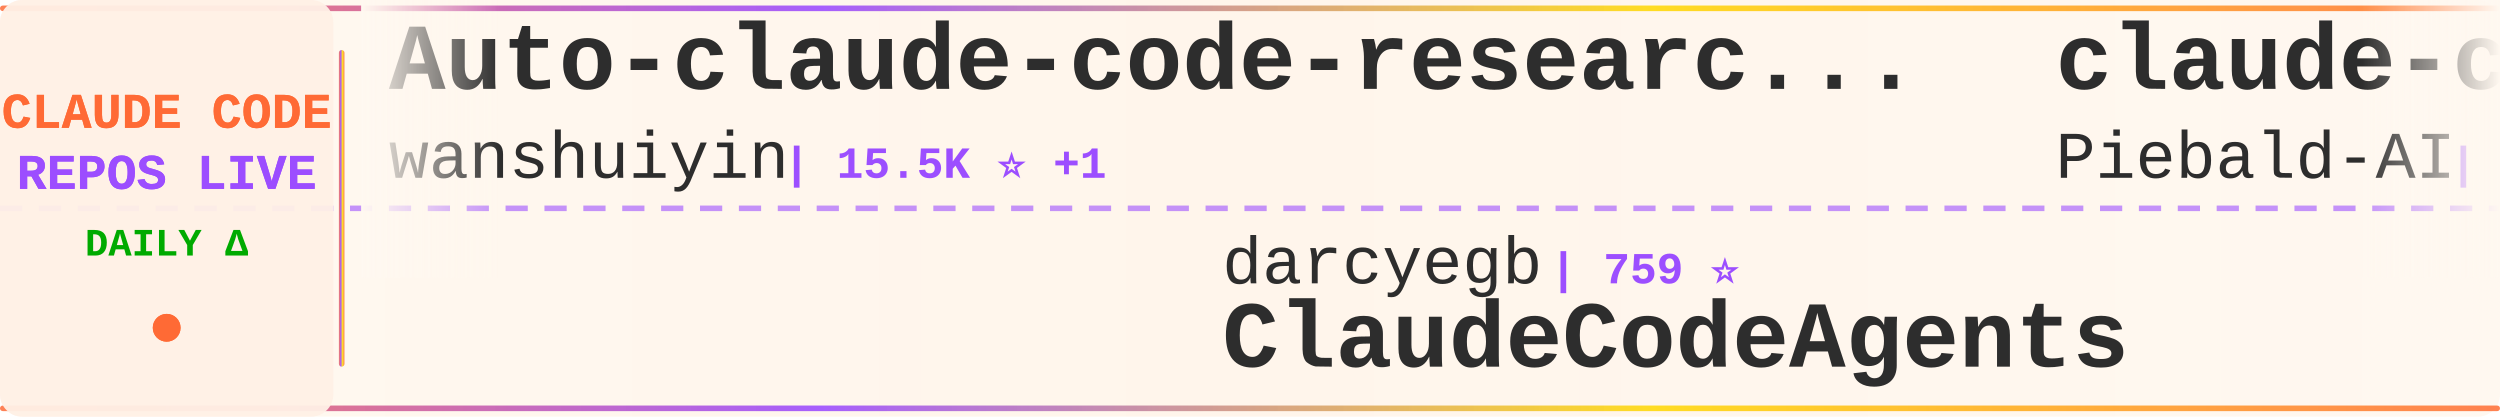
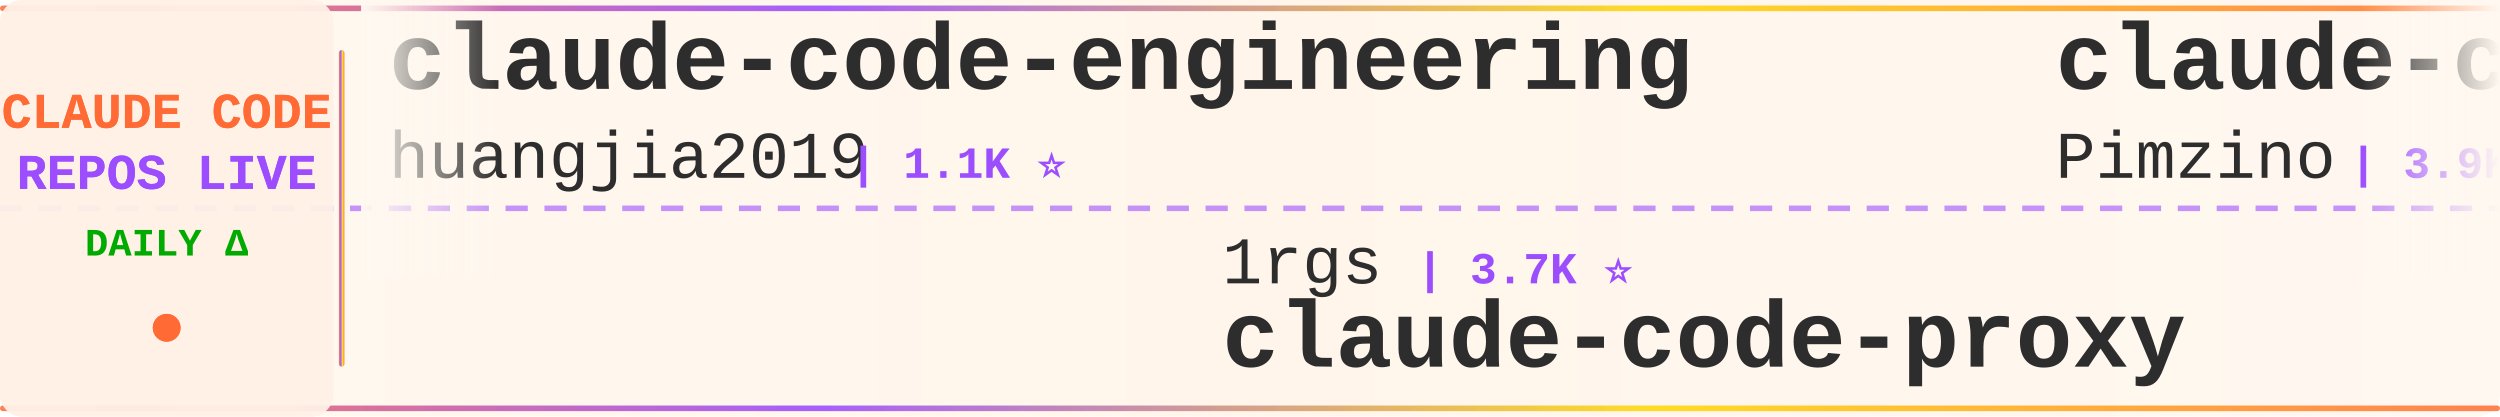
<svg xmlns="http://www.w3.org/2000/svg" width="900" height="150">
  <defs>
    <linearGradient id="tickerBg" x1="0%" y1="0%" x2="100%" y2="0%">
      <stop offset="0%" style="stop-color:#fff8f0;stop-opacity:0.98" />
      <stop offset="50%" style="stop-color:#fff5eb;stop-opacity:1" />
      <stop offset="100%" style="stop-color:#fff8f0;stop-opacity:0.98" />
    </linearGradient>
    <linearGradient id="borderGrad" x1="0%" y1="0%" x2="100%" y2="0%">
      <stop offset="0%" style="stop-color:#FF6B35;stop-opacity:0.85">
        <animate attributeName="stop-opacity" values="0.85;1;0.85" dur="2s" repeatCount="indefinite" />
      </stop>
      <stop offset="33%" style="stop-color:#9C4EFF;stop-opacity:0.9">
        <animate attributeName="stop-opacity" values="0.9;1;0.9" dur="2.2s" repeatCount="indefinite" />
      </stop>
      <stop offset="66%" style="stop-color:#FFD700;stop-opacity:0.85">
        <animate attributeName="stop-opacity" values="0.85;1;0.85" dur="1.8s" repeatCount="indefinite" />
      </stop>
      <stop offset="100%" style="stop-color:#FF6B35;stop-opacity:0.85">
        <animate attributeName="stop-opacity" values="0.85;1;0.85" dur="2s" repeatCount="indefinite" />
      </stop>
    </linearGradient>
    <filter id="textGlow">
      <feGaussianBlur stdDeviation="0.15" result="coloredBlur" />
      <feMerge>
        <feMergeNode in="coloredBlur" />
        <feMergeNode in="SourceGraphic" />
      </feMerge>
    </filter>
    <filter id="metricGlow">
      <feGaussianBlur stdDeviation="0.2" result="coloredBlur" />
      <feMerge>
        <feMergeNode in="coloredBlur" />
        <feMergeNode in="SourceGraphic" />
      </feMerge>
    </filter>
    <linearGradient id="leftFade" x1="0%" y1="0%" x2="100%" y2="0%">
      <stop offset="0%" style="stop-color:#fff8f0;stop-opacity:1" />
      <stop offset="100%" style="stop-color:#fff8f0;stop-opacity:0" />
    </linearGradient>
    <linearGradient id="rightFade" x1="0%" y1="0%" x2="100%" y2="0%">
      <stop offset="0%" style="stop-color:#fff8f0;stop-opacity:0" />
      <stop offset="100%" style="stop-color:#fff8f0;stop-opacity:1" />
    </linearGradient>
  </defs>
  <rect width="900" height="150" fill="url(#tickerBg)" rx="8" />
  <rect x="0" y="2" width="900" height="2" fill="url(#borderGrad)" rx="1" />
  <rect x="0" y="146" width="900" height="2" fill="url(#borderGrad)" rx="1" />
  <line x1="0" y1="75" x2="900" y2="75" stroke="#9C4EFF" stroke-width="2" stroke-dasharray="8 6" opacity="0.6" />
  <rect x="0" y="0" width="120" height="150" fill="#fff0e6" opacity="0.95" rx="8" />
  <text x="60" y="46" font-family="'Courier New', monospace" font-size="18" font-weight="bold" fill="#FF6B35" text-anchor="middle" filter="url(#textGlow)">
    CLAUDE CODE
  </text>
  <text x="60" y="68" font-family="'Courier New', monospace" font-size="18" font-weight="bold" fill="#9C4EFF" text-anchor="middle" filter="url(#textGlow)">
    REPOS LIVE
  </text>
  <text x="60" y="92" font-family="'Courier New', monospace" font-size="14" font-weight="bold" fill="#00aa00" text-anchor="middle">
    DAILY Δ
  </text>
  <circle cx="60" cy="118" r="5" fill="#FF6B35" filter="url(#metricGlow)">
    <animate attributeName="r" values="4;6;4" dur="1.5s" repeatCount="indefinite" />
    <animate attributeName="opacity" values="0.6;1;0.6" dur="1.5s" repeatCount="indefinite" />
  </circle>
  <rect x="122" y="18" width="2" height="114" fill="url(#borderGrad)" rx="1" />
  <clipPath id="tickerClip">
    <rect x="130" y="0" width="770" height="150" />
  </clipPath>
  <g clip-path="url(#tickerClip)">
    <g id="tickerItems">
      <animateTransform attributeName="transform" attributeType="XML" type="translate" from="0 0" to="-3000 0" dur="54s" repeatCount="indefinite" />
      <g transform="translate(0, 0)">
-         <text x="140" y="32" font-family="'Courier New', monospace" font-size="34" font-weight="bold" fill="#2d2d2d">Auto-claude-code-researc...</text>
-         <text x="140" y="64" font-family="'Courier New', monospace" font-size="24" font-weight="normal" fill="#2d2d2d" opacity="1.0">wanshuiyin</text>
-         <text x="282" y="64" font-family="'Courier New', monospace" font-size="16" font-weight="bold" fill="#9C4EFF"> | 15.5K ⭐ +1</text>
+         <text x="140" y="32" font-family="'Courier New', monospace" font-size="34" font-weight="bold" fill="#2d2d2d">claude-code-engineering</text>
+         <text x="140" y="64" font-family="'Courier New', monospace" font-size="24" font-weight="normal" fill="#2d2d2d" opacity="1.0">huangjia2019</text>
+         <text x="306" y="64" font-family="'Courier New', monospace" font-size="16" font-weight="bold" fill="#9C4EFF"> | 1.1K ⭐</text>
      </g>
      <g transform="translate(300, 0)">
-         <text x="140" y="102" font-family="'Courier New', monospace" font-size="24" font-weight="normal" fill="#2d2d2d" opacity="1.0">darcyegb</text>
-         <text x="258" y="102" font-family="'Courier New', monospace" font-size="16" font-weight="bold" fill="#9C4EFF"> | 759 ⭐</text>
-         <text x="140" y="132" font-family="'Courier New', monospace" font-size="34" font-weight="bold" fill="#2d2d2d">ClaudeCodeAgents</text>
+         <text x="140" y="102" font-family="'Courier New', monospace" font-size="24" font-weight="normal" fill="#2d2d2d" opacity="1.0">1rgs</text>
+         <text x="210" y="102" font-family="'Courier New', monospace" font-size="16" font-weight="bold" fill="#9C4EFF"> | 3.7K ⭐</text>
+         <text x="140" y="132" font-family="'Courier New', monospace" font-size="34" font-weight="bold" fill="#2d2d2d">claude-code-proxy</text>
      </g>
      <g transform="translate(600, 0)">
-         <text x="140" y="32" font-family="'Courier New', monospace" font-size="34" font-weight="bold" fill="#2d2d2d">claude-code-system-promp...</text>
-         <text x="140" y="64" font-family="'Courier New', monospace" font-size="24" font-weight="normal" fill="#2d2d2d" opacity="1.0">Piebald-AI</text>
-         <text x="282" y="64" font-family="'Courier New', monospace" font-size="16" font-weight="bold" fill="#9C4EFF"> | 12.5K ⭐ +5</text>
+         <text x="140" y="32" font-family="'Courier New', monospace" font-size="34" font-weight="bold" fill="#2d2d2d">claude-code-spec-workflo...</text>
+         <text x="140" y="64" font-family="'Courier New', monospace" font-size="24" font-weight="normal" fill="#2d2d2d" opacity="1.0">Pimzino</text>
+         <text x="246" y="64" font-family="'Courier New', monospace" font-size="16" font-weight="bold" fill="#9C4EFF"> | 3.9K ⭐</text>
      </g>
      <g transform="translate(900, 0)">
-         <text x="140" y="102" font-family="'Courier New', monospace" font-size="24" font-weight="normal" fill="#2d2d2d" opacity="1.0">zstmfhy</text>
-         <text x="246" y="102" font-family="'Courier New', monospace" font-size="16" font-weight="bold" fill="#9C4EFF"> | 190 ⭐</text>
-         <text x="140" y="132" font-family="'Courier New', monospace" font-size="34" font-weight="bold" fill="#2d2d2d">Claude-code</text>
+         <text x="140" y="102" font-family="'Courier New', monospace" font-size="24" font-weight="normal" fill="#2d2d2d" opacity="1.0">ccplugins</text>
+         <text x="270" y="102" font-family="'Courier New', monospace" font-size="16" font-weight="bold" fill="#9C4EFF"> | 927 ⭐ +1</text>
+         <text x="140" y="132" font-family="'Courier New', monospace" font-size="34" font-weight="bold" fill="#2d2d2d">awesome-claude-code-plug...</text>
      </g>
      <g transform="translate(1200, 0)">
-         <text x="140" y="32" font-family="'Courier New', monospace" font-size="34" font-weight="bold" fill="#2d2d2d">claude_code_src</text>
-         <text x="140" y="64" font-family="'Courier New', monospace" font-size="24" font-weight="normal" fill="#2d2d2d" opacity="1.0">ponponon</text>
-         <text x="258" y="64" font-family="'Courier New', monospace" font-size="16" font-weight="bold" fill="#9C4EFF"> | 2.3K ⭐</text>
+         <text x="140" y="32" font-family="'Courier New', monospace" font-size="34" font-weight="bold" fill="#2d2d2d">everything-claude-code-z...</text>
+         <text x="140" y="64" font-family="'Courier New', monospace" font-size="24" font-weight="normal" fill="#2d2d2d" opacity="1.0">xu-xiang</text>
+         <text x="258" y="64" font-family="'Courier New', monospace" font-size="16" font-weight="bold" fill="#9C4EFF"> | 1.9K ⭐</text>
      </g>
      <g transform="translate(1500, 0)">
-         <text x="140" y="102" font-family="'Courier New', monospace" font-size="24" font-weight="normal" fill="#2d2d2d" opacity="1.0">repowise-dev</text>
-         <text x="306" y="102" font-family="'Courier New', monospace" font-size="16" font-weight="bold" fill="#9C4EFF"> | 1.2K ⭐</text>
-         <text x="140" y="132" font-family="'Courier New', monospace" font-size="34" font-weight="bold" fill="#2d2d2d">claude-code-prompts</text>
+         <text x="140" y="102" font-family="'Courier New', monospace" font-size="24" font-weight="normal" fill="#2d2d2d" opacity="1.0">oboard</text>
+         <text x="234" y="102" font-family="'Courier New', monospace" font-size="16" font-weight="bold" fill="#9C4EFF"> | 3.3K ⭐</text>
+         <text x="140" y="132" font-family="'Courier New', monospace" font-size="34" font-weight="bold" fill="#2d2d2d">claude-code-rev</text>
      </g>
      <g transform="translate(1800, 0)">
-         <text x="140" y="32" font-family="'Courier New', monospace" font-size="34" font-weight="bold" fill="#2d2d2d">claude-code-rev</text>
-         <text x="140" y="64" font-family="'Courier New', monospace" font-size="24" font-weight="normal" fill="#2d2d2d" opacity="1.0">oboard</text>
-         <text x="234" y="64" font-family="'Courier New', monospace" font-size="16" font-weight="bold" fill="#9C4EFF"> | 3.3K ⭐</text>
+         <text x="140" y="32" font-family="'Courier New', monospace" font-size="34" font-weight="bold" fill="#2d2d2d">claude-coder</text>
+         <text x="140" y="64" font-family="'Courier New', monospace" font-size="24" font-weight="normal" fill="#2d2d2d" opacity="1.0">kodu-ai</text>
+         <text x="246" y="64" font-family="'Courier New', monospace" font-size="16" font-weight="bold" fill="#9C4EFF"> | 5.2K ⭐</text>
      </g>
      <g transform="translate(2100, 0)">
-         <text x="140" y="102" font-family="'Courier New', monospace" font-size="24" font-weight="normal" fill="#2d2d2d" opacity="1.0">diet103</text>
-         <text x="246" y="102" font-family="'Courier New', monospace" font-size="16" font-weight="bold" fill="#9C4EFF"> | 10.0K ⭐</text>
-         <text x="140" y="132" font-family="'Courier New', monospace" font-size="34" font-weight="bold" fill="#2d2d2d">claude-code-infrastructu...</text>
+         <text x="140" y="102" font-family="'Courier New', monospace" font-size="24" font-weight="normal" fill="#2d2d2d" opacity="1.0">feiskyer</text>
+         <text x="258" y="102" font-family="'Courier New', monospace" font-size="16" font-weight="bold" fill="#9C4EFF"> | 1.6K ⭐</text>
+         <text x="140" y="132" font-family="'Courier New', monospace" font-size="34" font-weight="bold" fill="#2d2d2d">claude-code-settings</text>
      </g>
      <g transform="translate(2400, 0)">
-         <text x="140" y="32" font-family="'Courier New', monospace" font-size="34" font-weight="bold" fill="#2d2d2d">claude-code-book</text>
-         <text x="140" y="64" font-family="'Courier New', monospace" font-size="24" font-weight="normal" fill="#2d2d2d" opacity="1.0">lintsinghua</text>
-         <text x="294" y="64" font-family="'Courier New', monospace" font-size="16" font-weight="bold" fill="#9C4EFF"> | 4.1K ⭐ -1</text>
+         <text x="140" y="32" font-family="'Courier New', monospace" font-size="34" font-weight="bold" fill="#2d2d2d">claude-code-prompts</text>
+         <text x="140" y="64" font-family="'Courier New', monospace" font-size="24" font-weight="normal" fill="#2d2d2d" opacity="1.0">repowise-dev</text>
+         <text x="306" y="64" font-family="'Courier New', monospace" font-size="16" font-weight="bold" fill="#9C4EFF"> | 1.2K ⭐</text>
      </g>
      <g transform="translate(2700, 0)">
-         <text x="140" y="102" font-family="'Courier New', monospace" font-size="24" font-weight="normal" fill="#2d2d2d" opacity="1.0">frankbria</text>
-         <text x="270" y="102" font-family="'Courier New', monospace" font-size="16" font-weight="bold" fill="#9C4EFF"> | 9.6K ⭐</text>
-         <text x="140" y="132" font-family="'Courier New', monospace" font-size="34" font-weight="bold" fill="#2d2d2d">ralph-claude-code</text>
+         <text x="140" y="102" font-family="'Courier New', monospace" font-size="24" font-weight="normal" fill="#2d2d2d" opacity="1.0">edmund-io</text>
+         <text x="270" y="102" font-family="'Courier New', monospace" font-size="16" font-weight="bold" fill="#9C4EFF"> | 1.5K ⭐</text>
+         <text x="140" y="132" font-family="'Courier New', monospace" font-size="34" font-weight="bold" fill="#2d2d2d">edmunds-claude-code</text>
      </g>
      <g transform="translate(3000, 0)">
-         <text x="140" y="32" font-family="'Courier New', monospace" font-size="34" font-weight="bold" fill="#2d2d2d">Auto-claude-code-researc...</text>
-         <text x="140" y="64" font-family="'Courier New', monospace" font-size="24" font-weight="normal" fill="#2d2d2d" opacity="1.0">wanshuiyin</text>
-         <text x="282" y="64" font-family="'Courier New', monospace" font-size="16" font-weight="bold" fill="#9C4EFF"> | 15.5K ⭐ +1</text>
+         <text x="140" y="32" font-family="'Courier New', monospace" font-size="34" font-weight="bold" fill="#2d2d2d">claude-code-engineering</text>
+         <text x="140" y="64" font-family="'Courier New', monospace" font-size="24" font-weight="normal" fill="#2d2d2d" opacity="1.0">huangjia2019</text>
+         <text x="306" y="64" font-family="'Courier New', monospace" font-size="16" font-weight="bold" fill="#9C4EFF"> | 1.1K ⭐</text>
      </g>
      <g transform="translate(3300, 0)">
-         <text x="140" y="102" font-family="'Courier New', monospace" font-size="24" font-weight="normal" fill="#2d2d2d" opacity="1.0">darcyegb</text>
-         <text x="258" y="102" font-family="'Courier New', monospace" font-size="16" font-weight="bold" fill="#9C4EFF"> | 759 ⭐</text>
-         <text x="140" y="132" font-family="'Courier New', monospace" font-size="34" font-weight="bold" fill="#2d2d2d">ClaudeCodeAgents</text>
+         <text x="140" y="102" font-family="'Courier New', monospace" font-size="24" font-weight="normal" fill="#2d2d2d" opacity="1.0">1rgs</text>
+         <text x="210" y="102" font-family="'Courier New', monospace" font-size="16" font-weight="bold" fill="#9C4EFF"> | 3.7K ⭐</text>
+         <text x="140" y="132" font-family="'Courier New', monospace" font-size="34" font-weight="bold" fill="#2d2d2d">claude-code-proxy</text>
      </g>
      <g transform="translate(3600, 0)">
-         <text x="140" y="32" font-family="'Courier New', monospace" font-size="34" font-weight="bold" fill="#2d2d2d">claude-code-system-promp...</text>
-         <text x="140" y="64" font-family="'Courier New', monospace" font-size="24" font-weight="normal" fill="#2d2d2d" opacity="1.0">Piebald-AI</text>
-         <text x="282" y="64" font-family="'Courier New', monospace" font-size="16" font-weight="bold" fill="#9C4EFF"> | 12.5K ⭐ +5</text>
+         <text x="140" y="32" font-family="'Courier New', monospace" font-size="34" font-weight="bold" fill="#2d2d2d">claude-code-spec-workflo...</text>
+         <text x="140" y="64" font-family="'Courier New', monospace" font-size="24" font-weight="normal" fill="#2d2d2d" opacity="1.0">Pimzino</text>
+         <text x="246" y="64" font-family="'Courier New', monospace" font-size="16" font-weight="bold" fill="#9C4EFF"> | 3.9K ⭐</text>
      </g>
      <g transform="translate(3900, 0)">
-         <text x="140" y="102" font-family="'Courier New', monospace" font-size="24" font-weight="normal" fill="#2d2d2d" opacity="1.0">zstmfhy</text>
-         <text x="246" y="102" font-family="'Courier New', monospace" font-size="16" font-weight="bold" fill="#9C4EFF"> | 190 ⭐</text>
-         <text x="140" y="132" font-family="'Courier New', monospace" font-size="34" font-weight="bold" fill="#2d2d2d">Claude-code</text>
+         <text x="140" y="102" font-family="'Courier New', monospace" font-size="24" font-weight="normal" fill="#2d2d2d" opacity="1.0">ccplugins</text>
+         <text x="270" y="102" font-family="'Courier New', monospace" font-size="16" font-weight="bold" fill="#9C4EFF"> | 927 ⭐ +1</text>
+         <text x="140" y="132" font-family="'Courier New', monospace" font-size="34" font-weight="bold" fill="#2d2d2d">awesome-claude-code-plug...</text>
      </g>
    </g>
  </g>
  <rect x="130" y="0" width="50" height="100" fill="url(#leftFade)" />
  <rect x="850" y="0" width="50" height="100" fill="url(#rightFade)" />
</svg>
